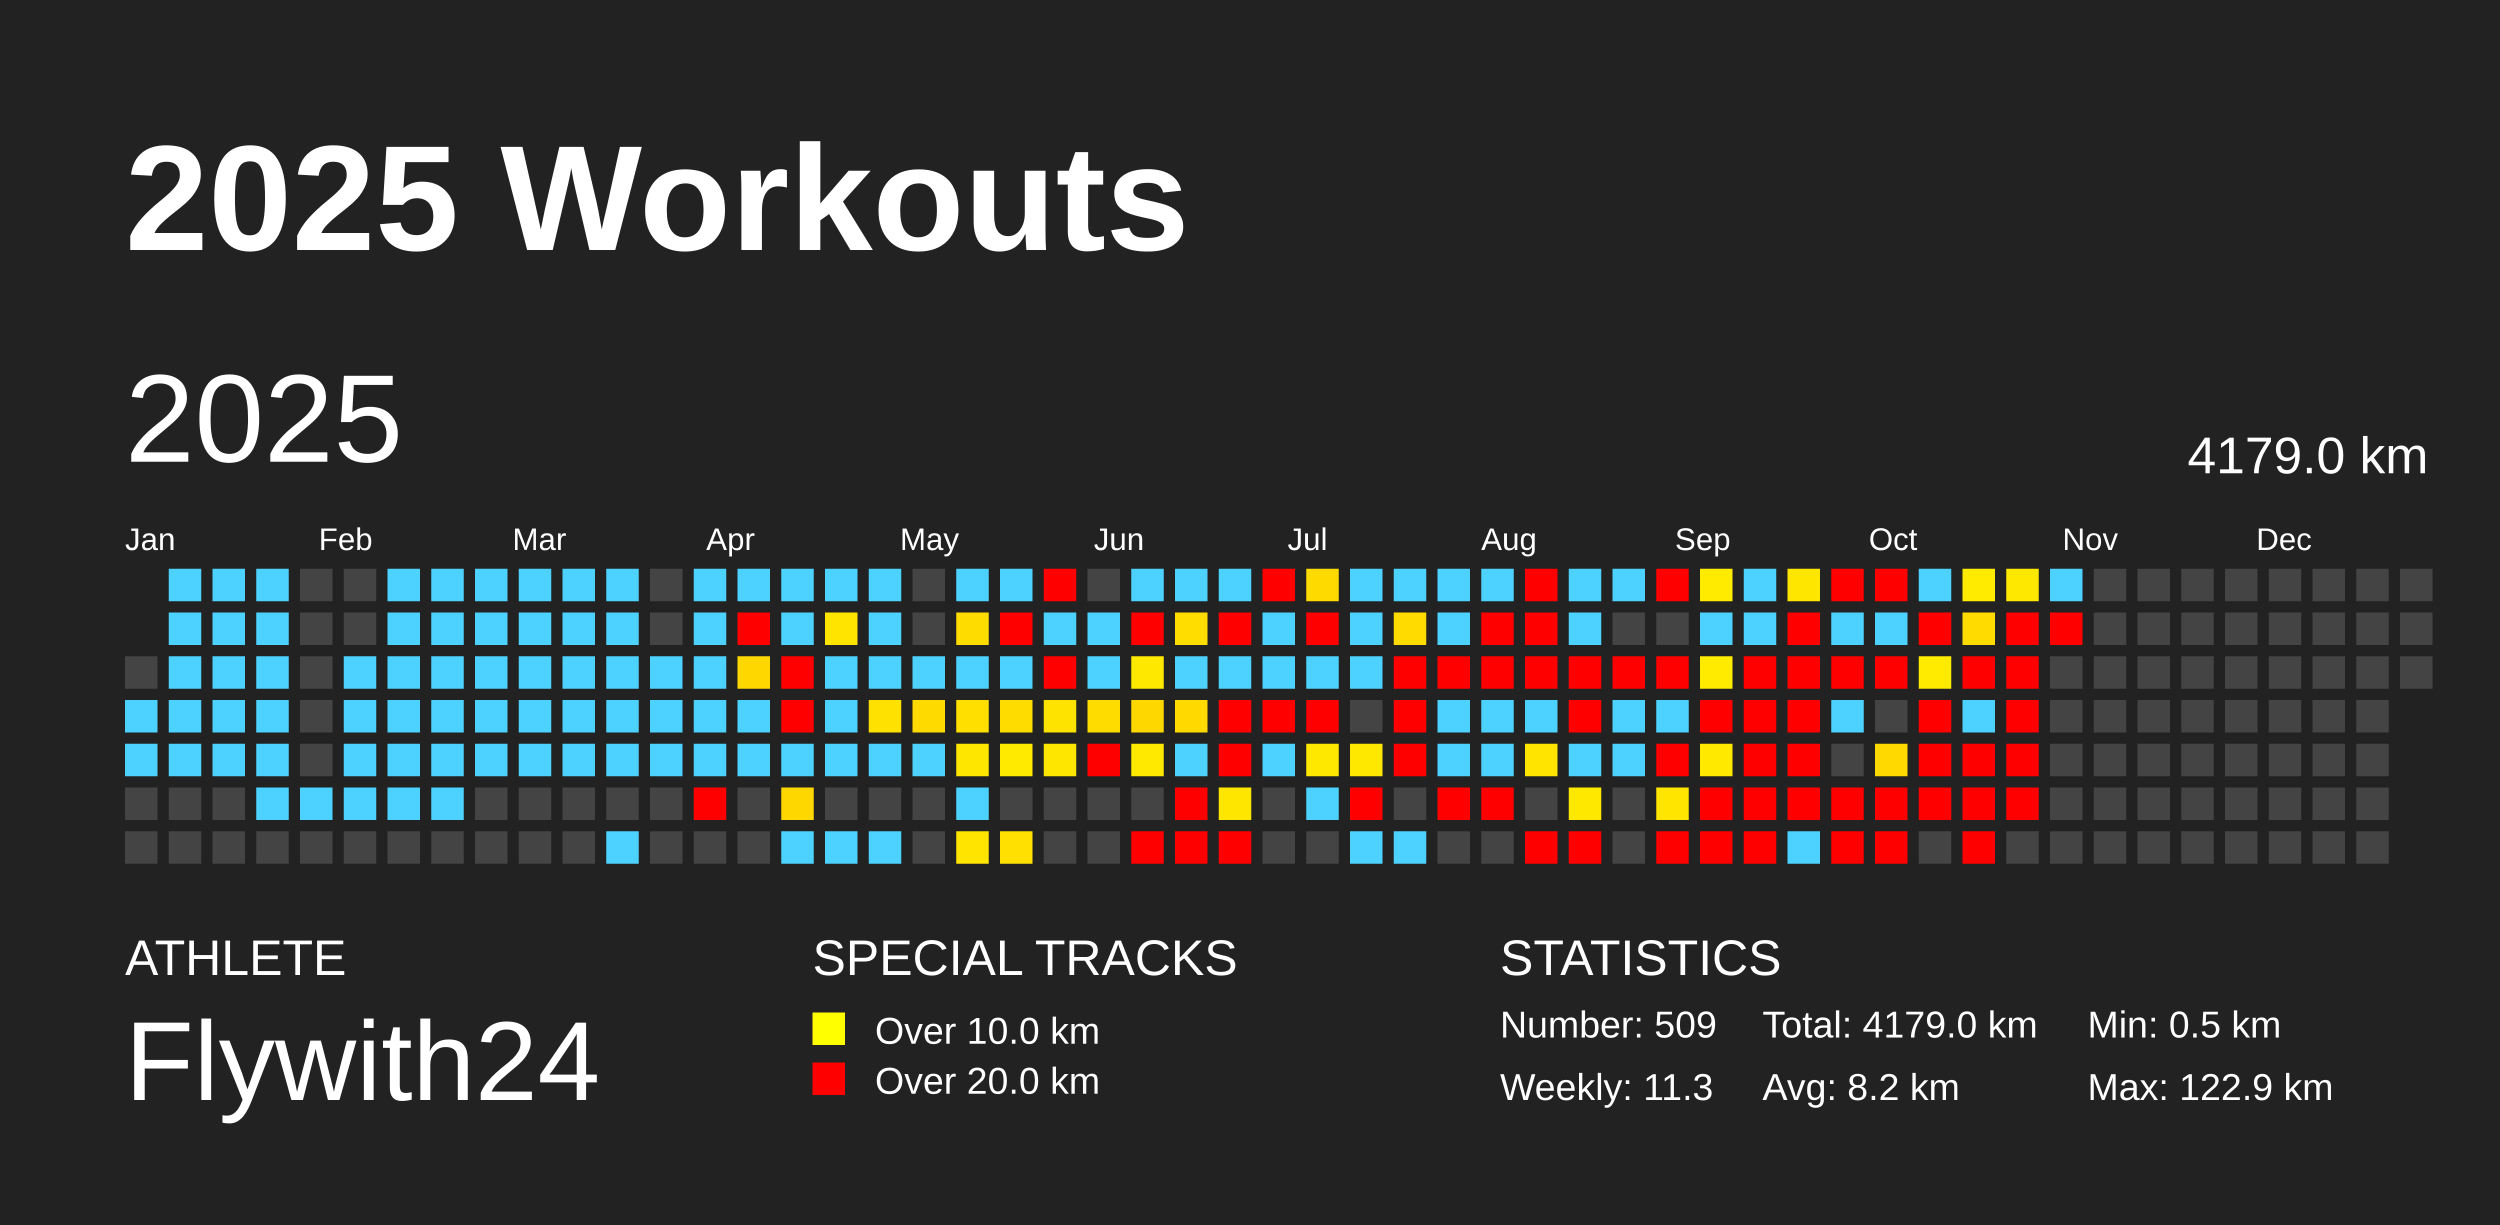
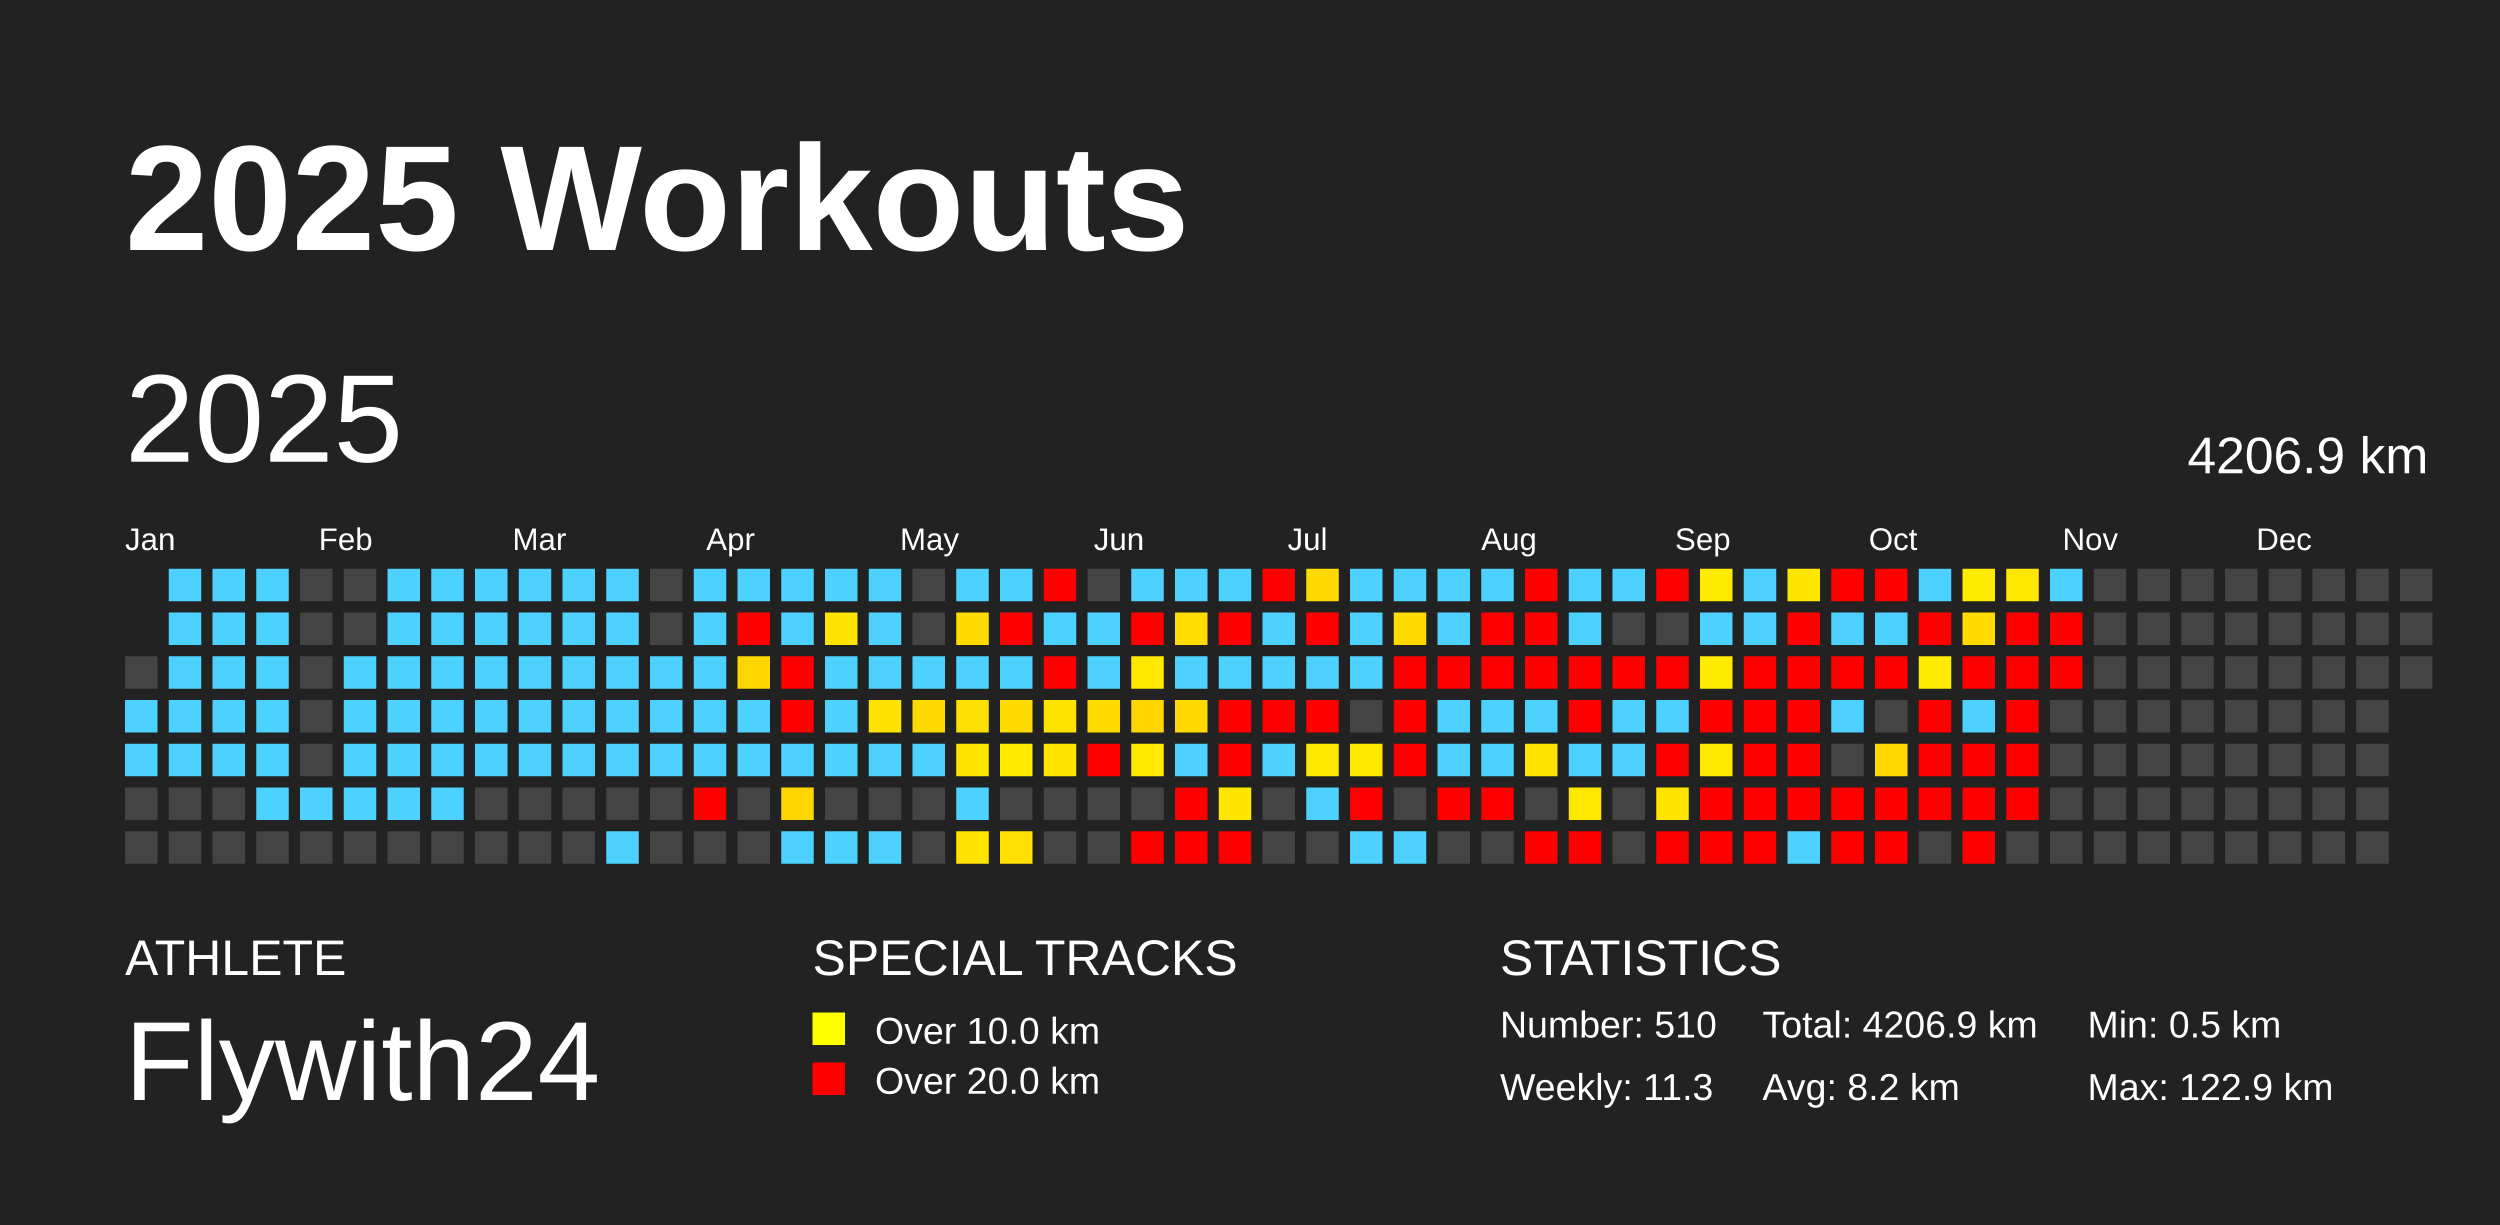
<svg xmlns="http://www.w3.org/2000/svg" baseProfile="full" height="98mm" version="1.1" viewBox="0,0,200,98" width="200mm">
  <defs />
  <rect fill="#222222" height="98" width="200" x="0" y="0" />
  <text fill="#FFFFFF" style="font-size:12px; font-family:Arial; font-weight:bold;" x="10" y="20">2025 Workouts</text>
  <text fill="#FFFFFF" style="font-size:4px; font-family:Arial" x="10" y="78">ATHLETE</text>
  <text fill="#FFFFFF" style="font-size:9px; font-family:Arial" x="10" y="88">Flywith24</text>
  <text fill="#FFFFFF" style="font-size:4px; font-family:Arial" x="65" y="78">SPECIAL TRACKS</text>
  <rect fill="yellow" height="2.6" width="2.6" x="65" y="81" />
  <text fill="#FFFFFF" style="font-size:3px; font-family:Arial" x="70" y="83.5">Over 10.0 km</text>
  <rect fill="red" height="2.6" width="2.6" x="65" y="85" />
  <text fill="#FFFFFF" style="font-size:3px; font-family:Arial" x="70" y="87.5">Over 20.0 km</text>
  <text fill="#FFFFFF" style="font-size:4px; font-family:Arial" x="120" y="78">STATISTICS</text>
-   <text fill="#FFFFFF" style="font-size:3px; font-family:Arial" x="120" y="83">Number: 509</text>
+   <text fill="#FFFFFF" style="font-size:3px; font-family:Arial" x="120" y="83">Number: 510</text>
  <text fill="#FFFFFF" style="font-size:3px; font-family:Arial" x="120" y="88">Weekly: 11.3</text>
-   <text fill="#FFFFFF" style="font-size:3px; font-family:Arial" x="141" y="83">Total: 4179.0 km</text>
+   <text fill="#FFFFFF" style="font-size:3px; font-family:Arial" x="141" y="83">Total: 4206.9 km</text>
  <text fill="#FFFFFF" style="font-size:3px; font-family:Arial" x="141" y="88">Avg: 8.2 km</text>
  <text fill="#FFFFFF" style="font-size:3px; font-family:Arial" x="167" y="83">Min: 0.5 km</text>
  <text fill="#FFFFFF" style="font-size:3px; font-family:Arial" x="167" y="88">Max: 122.9 km</text>
  <text dominant-baseline="hanging" fill="#FFFFFF" style="font-size:10.0px; font-family:Arial;" x="10" y="30">2025</text>
-   <text dominant-baseline="hanging" fill="#FFFFFF" style="font-size:4.125px; font-family:Arial;" x="175" y="35">4179.0 km</text>
+   <text dominant-baseline="hanging" fill="#FFFFFF" style="font-size:4.125px; font-family:Arial;" x="175" y="35">4206.9 km</text>
  <text fill="#FFFFFF" style="font-size:2.5px; font-family:Arial" x="10.0" y="44">Jan</text>
  <text fill="#FFFFFF" style="font-size:2.5px; font-family:Arial" x="25.5" y="44">Feb</text>
  <text fill="#FFFFFF" style="font-size:2.5px; font-family:Arial" x="41.0" y="44">Mar</text>
  <text fill="#FFFFFF" style="font-size:2.5px; font-family:Arial" x="56.5" y="44">Apr</text>
  <text fill="#FFFFFF" style="font-size:2.5px; font-family:Arial" x="72.0" y="44">May</text>
  <text fill="#FFFFFF" style="font-size:2.5px; font-family:Arial" x="87.5" y="44">Jun</text>
  <text fill="#FFFFFF" style="font-size:2.5px; font-family:Arial" x="103.0" y="44">Jul</text>
  <text fill="#FFFFFF" style="font-size:2.5px; font-family:Arial" x="118.5" y="44">Aug</text>
  <text fill="#FFFFFF" style="font-size:2.5px; font-family:Arial" x="134.0" y="44">Sep</text>
  <text fill="#FFFFFF" style="font-size:2.5px; font-family:Arial" x="149.5" y="44">Oct</text>
  <text fill="#FFFFFF" style="font-size:2.5px; font-family:Arial" x="165.0" y="44">Nov</text>
  <text fill="#FFFFFF" style="font-size:2.5px; font-family:Arial" x="180.5" y="44">Dec</text>
  <rect fill="#444444" height="2.6" width="2.6" x="10.0" y="52.5" />
  <rect fill="#4dd2ff" height="2.6" width="2.6" x="10.0" y="56.0" />
  <rect fill="#4dd2ff" height="2.6" width="2.6" x="10.0" y="59.5" />
  <rect fill="#444444" height="2.6" width="2.6" x="10.0" y="63.0" />
  <rect fill="#444444" height="2.6" width="2.6" x="10.0" y="66.5" />
  <rect fill="#4dd2ff" height="2.6" width="2.6" x="13.5" y="45.5" />
  <rect fill="#4dd2ff" height="2.6" width="2.6" x="13.5" y="49.0" />
  <rect fill="#4dd2ff" height="2.6" width="2.6" x="13.5" y="52.5" />
  <rect fill="#4dd2ff" height="2.6" width="2.6" x="13.5" y="56.0" />
  <rect fill="#4dd2ff" height="2.6" width="2.6" x="13.5" y="59.5" />
  <rect fill="#444444" height="2.6" width="2.6" x="13.5" y="63.0" />
  <rect fill="#444444" height="2.6" width="2.6" x="13.5" y="66.5" />
  <rect fill="#4dd2ff" height="2.6" width="2.6" x="17.0" y="45.5" />
  <rect fill="#4dd2ff" height="2.6" width="2.6" x="17.0" y="49.0" />
  <rect fill="#4dd2ff" height="2.6" width="2.6" x="17.0" y="52.5" />
  <rect fill="#4dd2ff" height="2.6" width="2.6" x="17.0" y="56.0" />
  <rect fill="#4dd2ff" height="2.6" width="2.6" x="17.0" y="59.5" />
  <rect fill="#444444" height="2.6" width="2.6" x="17.0" y="63.0" />
  <rect fill="#444444" height="2.6" width="2.6" x="17.0" y="66.5" />
  <rect fill="#4dd2ff" height="2.6" width="2.6" x="20.5" y="45.5" />
  <rect fill="#4dd2ff" height="2.6" width="2.6" x="20.5" y="49.0" />
  <rect fill="#4dd2ff" height="2.6" width="2.6" x="20.5" y="52.5" />
  <rect fill="#4dd2ff" height="2.6" width="2.6" x="20.5" y="56.0" />
  <rect fill="#4dd2ff" height="2.6" width="2.6" x="20.5" y="59.5" />
  <rect fill="#4dd2ff" height="2.6" width="2.6" x="20.5" y="63.0" />
  <rect fill="#444444" height="2.6" width="2.6" x="20.5" y="66.5" />
  <rect fill="#444444" height="2.6" width="2.6" x="24.0" y="45.5" />
  <rect fill="#444444" height="2.6" width="2.6" x="24.0" y="49.0" />
  <rect fill="#444444" height="2.6" width="2.6" x="24.0" y="52.5" />
  <rect fill="#444444" height="2.6" width="2.6" x="24.0" y="56.0" />
  <rect fill="#444444" height="2.6" width="2.6" x="24.0" y="59.5" />
  <rect fill="#4dd2ff" height="2.6" width="2.6" x="24.0" y="63.0" />
  <rect fill="#444444" height="2.6" width="2.6" x="24.0" y="66.5" />
  <rect fill="#444444" height="2.6" width="2.6" x="27.5" y="45.5" />
  <rect fill="#444444" height="2.6" width="2.6" x="27.5" y="49.0" />
  <rect fill="#4dd2ff" height="2.6" width="2.6" x="27.5" y="52.5" />
  <rect fill="#4dd2ff" height="2.6" width="2.6" x="27.5" y="56.0" />
  <rect fill="#4dd2ff" height="2.6" width="2.6" x="27.5" y="59.5" />
  <rect fill="#4dd2ff" height="2.6" width="2.6" x="27.5" y="63.0" />
  <rect fill="#444444" height="2.6" width="2.6" x="27.5" y="66.5" />
  <rect fill="#4dd2ff" height="2.6" width="2.6" x="31.0" y="45.5" />
  <rect fill="#4dd2ff" height="2.6" width="2.6" x="31.0" y="49.0" />
  <rect fill="#4dd2ff" height="2.6" width="2.6" x="31.0" y="52.5" />
  <rect fill="#4dd2ff" height="2.6" width="2.6" x="31.0" y="56.0" />
  <rect fill="#4dd2ff" height="2.6" width="2.6" x="31.0" y="59.5" />
  <rect fill="#4dd2ff" height="2.6" width="2.6" x="31.0" y="63.0" />
  <rect fill="#444444" height="2.6" width="2.6" x="31.0" y="66.5" />
  <rect fill="#4dd2ff" height="2.6" width="2.6" x="34.5" y="45.5" />
  <rect fill="#4dd2ff" height="2.6" width="2.6" x="34.5" y="49.0" />
  <rect fill="#4dd2ff" height="2.6" width="2.6" x="34.5" y="52.5" />
  <rect fill="#4dd2ff" height="2.6" width="2.6" x="34.5" y="56.0" />
  <rect fill="#4dd2ff" height="2.6" width="2.6" x="34.5" y="59.5" />
  <rect fill="#4dd2ff" height="2.6" width="2.6" x="34.5" y="63.0" />
  <rect fill="#444444" height="2.6" width="2.6" x="34.5" y="66.5" />
  <rect fill="#4dd2ff" height="2.6" width="2.6" x="38.0" y="45.5" />
  <rect fill="#4dd2ff" height="2.6" width="2.6" x="38.0" y="49.0" />
  <rect fill="#4dd2ff" height="2.6" width="2.6" x="38.0" y="52.5" />
  <rect fill="#4dd2ff" height="2.6" width="2.6" x="38.0" y="56.0" />
  <rect fill="#4dd2ff" height="2.6" width="2.6" x="38.0" y="59.5" />
  <rect fill="#444444" height="2.6" width="2.6" x="38.0" y="63.0" />
  <rect fill="#444444" height="2.6" width="2.6" x="38.0" y="66.5" />
  <rect fill="#4dd2ff" height="2.6" width="2.6" x="41.5" y="45.5" />
  <rect fill="#4dd2ff" height="2.6" width="2.6" x="41.5" y="49.0" />
  <rect fill="#4dd2ff" height="2.6" width="2.6" x="41.5" y="52.5" />
  <rect fill="#4dd2ff" height="2.6" width="2.6" x="41.5" y="56.0" />
  <rect fill="#4dd2ff" height="2.6" width="2.6" x="41.5" y="59.5" />
  <rect fill="#444444" height="2.6" width="2.6" x="41.5" y="63.0" />
  <rect fill="#444444" height="2.6" width="2.6" x="41.5" y="66.5" />
  <rect fill="#4dd2ff" height="2.6" width="2.6" x="45.0" y="45.5" />
  <rect fill="#4dd2ff" height="2.6" width="2.6" x="45.0" y="49.0" />
  <rect fill="#4dd2ff" height="2.6" width="2.6" x="45.0" y="52.5" />
  <rect fill="#4dd2ff" height="2.6" width="2.6" x="45.0" y="56.0" />
  <rect fill="#4dd2ff" height="2.6" width="2.6" x="45.0" y="59.5" />
  <rect fill="#444444" height="2.6" width="2.6" x="45.0" y="63.0" />
  <rect fill="#444444" height="2.6" width="2.6" x="45.0" y="66.5" />
  <rect fill="#4dd2ff" height="2.6" width="2.6" x="48.5" y="45.5" />
  <rect fill="#4dd2ff" height="2.6" width="2.6" x="48.5" y="49.0" />
  <rect fill="#4dd2ff" height="2.6" width="2.6" x="48.5" y="52.5" />
  <rect fill="#4dd2ff" height="2.6" width="2.6" x="48.5" y="56.0" />
  <rect fill="#4dd2ff" height="2.6" width="2.6" x="48.5" y="59.5" />
  <rect fill="#444444" height="2.6" width="2.6" x="48.5" y="63.0" />
  <rect fill="#4dd2ff" height="2.6" width="2.6" x="48.5" y="66.5" />
  <rect fill="#444444" height="2.6" width="2.6" x="52.0" y="45.5" />
  <rect fill="#444444" height="2.6" width="2.6" x="52.0" y="49.0" />
  <rect fill="#4dd2ff" height="2.6" width="2.6" x="52.0" y="52.5" />
  <rect fill="#4dd2ff" height="2.6" width="2.6" x="52.0" y="56.0" />
  <rect fill="#4dd2ff" height="2.6" width="2.6" x="52.0" y="59.5" />
  <rect fill="#444444" height="2.6" width="2.6" x="52.0" y="63.0" />
  <rect fill="#444444" height="2.6" width="2.6" x="52.0" y="66.5" />
  <rect fill="#4dd2ff" height="2.6" width="2.6" x="55.5" y="45.5" />
  <rect fill="#4dd2ff" height="2.6" width="2.6" x="55.5" y="49.0" />
  <rect fill="#4dd2ff" height="2.6" width="2.6" x="55.5" y="52.5" />
  <rect fill="#4dd2ff" height="2.6" width="2.6" x="55.5" y="56.0" />
  <rect fill="#4dd2ff" height="2.6" width="2.6" x="55.5" y="59.5" />
  <rect fill="red" height="2.6" width="2.6" x="55.5" y="63.0" />
  <rect fill="#444444" height="2.6" width="2.6" x="55.5" y="66.5" />
  <rect fill="#4dd2ff" height="2.6" width="2.6" x="59.0" y="45.5" />
  <rect fill="red" height="2.6" width="2.6" x="59.0" y="49.0" />
  <rect fill="#ffd700" height="2.6" width="2.6" x="59.0" y="52.5" />
  <rect fill="#4dd2ff" height="2.6" width="2.6" x="59.0" y="56.0" />
  <rect fill="#4dd2ff" height="2.6" width="2.6" x="59.0" y="59.5" />
  <rect fill="#444444" height="2.6" width="2.6" x="59.0" y="63.0" />
  <rect fill="#444444" height="2.6" width="2.6" x="59.0" y="66.5" />
  <rect fill="#4dd2ff" height="2.6" width="2.6" x="62.5" y="45.5" />
  <rect fill="#4dd2ff" height="2.6" width="2.6" x="62.5" y="49.0" />
  <rect fill="red" height="2.6" width="2.6" x="62.5" y="52.5" />
  <rect fill="red" height="2.6" width="2.6" x="62.5" y="56.0" />
  <rect fill="#4dd2ff" height="2.6" width="2.6" x="62.5" y="59.5" />
  <rect fill="#ffd700" height="2.6" width="2.6" x="62.5" y="63.0" />
  <rect fill="#4dd2ff" height="2.6" width="2.6" x="62.5" y="66.5" />
  <rect fill="#4dd2ff" height="2.6" width="2.6" x="66.0" y="45.5" />
  <rect fill="#ffe400" height="2.6" width="2.6" x="66.0" y="49.0" />
  <rect fill="#4dd2ff" height="2.6" width="2.6" x="66.0" y="52.5" />
  <rect fill="#4dd2ff" height="2.6" width="2.6" x="66.0" y="56.0" />
  <rect fill="#4dd2ff" height="2.6" width="2.6" x="66.0" y="59.5" />
  <rect fill="#444444" height="2.6" width="2.6" x="66.0" y="63.0" />
  <rect fill="#4dd2ff" height="2.6" width="2.6" x="66.0" y="66.5" />
  <rect fill="#4dd2ff" height="2.6" width="2.6" x="69.5" y="45.5" />
  <rect fill="#4dd2ff" height="2.6" width="2.6" x="69.5" y="49.0" />
  <rect fill="#4dd2ff" height="2.6" width="2.6" x="69.5" y="52.5" />
  <rect fill="#ffe100" height="2.6" width="2.6" x="69.5" y="56.0" />
  <rect fill="#4dd2ff" height="2.6" width="2.6" x="69.5" y="59.5" />
  <rect fill="#444444" height="2.6" width="2.6" x="69.5" y="63.0" />
  <rect fill="#4dd2ff" height="2.6" width="2.6" x="69.5" y="66.5" />
  <rect fill="#444444" height="2.6" width="2.6" x="73.0" y="45.5" />
  <rect fill="#444444" height="2.6" width="2.6" x="73.0" y="49.0" />
  <rect fill="#4dd2ff" height="2.6" width="2.6" x="73.0" y="52.5" />
  <rect fill="#ffda00" height="2.6" width="2.6" x="73.0" y="56.0" />
  <rect fill="#4dd2ff" height="2.6" width="2.6" x="73.0" y="59.5" />
  <rect fill="#444444" height="2.6" width="2.6" x="73.0" y="63.0" />
  <rect fill="#444444" height="2.6" width="2.6" x="73.0" y="66.5" />
  <rect fill="#4dd2ff" height="2.6" width="2.6" x="76.5" y="45.5" />
  <rect fill="#ffdc00" height="2.6" width="2.6" x="76.5" y="49.0" />
  <rect fill="#4dd2ff" height="2.6" width="2.6" x="76.5" y="52.5" />
  <rect fill="#ffdf00" height="2.6" width="2.6" x="76.5" y="56.0" />
  <rect fill="#ffe600" height="2.6" width="2.6" x="76.5" y="59.5" />
  <rect fill="#4dd2ff" height="2.6" width="2.6" x="76.5" y="63.0" />
  <rect fill="#ffe400" height="2.6" width="2.6" x="76.5" y="66.5" />
  <rect fill="#4dd2ff" height="2.6" width="2.6" x="80.0" y="45.5" />
  <rect fill="red" height="2.6" width="2.6" x="80.0" y="49.0" />
  <rect fill="#4dd2ff" height="2.6" width="2.6" x="80.0" y="52.5" />
  <rect fill="#ffdc00" height="2.6" width="2.6" x="80.0" y="56.0" />
  <rect fill="#ffea00" height="2.6" width="2.6" x="80.0" y="59.5" />
  <rect fill="#444444" height="2.6" width="2.6" x="80.0" y="63.0" />
  <rect fill="#ffe000" height="2.6" width="2.6" x="80.0" y="66.5" />
  <rect fill="red" height="2.6" width="2.6" x="83.5" y="45.5" />
  <rect fill="#4dd2ff" height="2.6" width="2.6" x="83.5" y="49.0" />
  <rect fill="red" height="2.6" width="2.6" x="83.5" y="52.5" />
  <rect fill="#ffe300" height="2.6" width="2.6" x="83.5" y="56.0" />
  <rect fill="#ffe600" height="2.6" width="2.6" x="83.5" y="59.5" />
  <rect fill="#444444" height="2.6" width="2.6" x="83.5" y="63.0" />
  <rect fill="#444444" height="2.6" width="2.6" x="83.5" y="66.5" />
  <rect fill="#444444" height="2.6" width="2.6" x="87.0" y="45.5" />
  <rect fill="#4dd2ff" height="2.6" width="2.6" x="87.0" y="49.0" />
  <rect fill="#4dd2ff" height="2.6" width="2.6" x="87.0" y="52.5" />
  <rect fill="#ffdc00" height="2.6" width="2.6" x="87.0" y="56.0" />
  <rect fill="red" height="2.6" width="2.6" x="87.0" y="59.5" />
  <rect fill="#444444" height="2.6" width="2.6" x="87.0" y="63.0" />
  <rect fill="#444444" height="2.6" width="2.6" x="87.0" y="66.5" />
  <rect fill="#4dd2ff" height="2.6" width="2.6" x="90.5" y="45.5" />
  <rect fill="red" height="2.6" width="2.6" x="90.5" y="49.0" />
  <rect fill="#ffe800" height="2.6" width="2.6" x="90.5" y="52.5" />
  <rect fill="#ffd700" height="2.6" width="2.6" x="90.5" y="56.0" />
  <rect fill="#ffe900" height="2.6" width="2.6" x="90.5" y="59.5" />
  <rect fill="#444444" height="2.6" width="2.6" x="90.5" y="63.0" />
  <rect fill="red" height="2.6" width="2.6" x="90.5" y="66.5" />
  <rect fill="#4dd2ff" height="2.6" width="2.6" x="94.0" y="45.5" />
  <rect fill="#ffdd00" height="2.6" width="2.6" x="94.0" y="49.0" />
  <rect fill="#4dd2ff" height="2.6" width="2.6" x="94.0" y="52.5" />
  <rect fill="#ffd900" height="2.6" width="2.6" x="94.0" y="56.0" />
  <rect fill="#4dd2ff" height="2.6" width="2.6" x="94.0" y="59.5" />
  <rect fill="red" height="2.6" width="2.6" x="94.0" y="63.0" />
  <rect fill="red" height="2.6" width="2.6" x="94.0" y="66.5" />
  <rect fill="#4dd2ff" height="2.6" width="2.6" x="97.5" y="45.5" />
  <rect fill="red" height="2.6" width="2.6" x="97.5" y="49.0" />
  <rect fill="#4dd2ff" height="2.6" width="2.6" x="97.5" y="52.5" />
  <rect fill="red" height="2.6" width="2.6" x="97.5" y="56.0" />
  <rect fill="red" height="2.6" width="2.6" x="97.5" y="59.5" />
  <rect fill="#ffe600" height="2.6" width="2.6" x="97.5" y="63.0" />
  <rect fill="red" height="2.6" width="2.6" x="97.5" y="66.5" />
  <rect fill="red" height="2.6" width="2.6" x="101.0" y="45.5" />
  <rect fill="#4dd2ff" height="2.6" width="2.6" x="101.0" y="49.0" />
  <rect fill="#4dd2ff" height="2.6" width="2.6" x="101.0" y="52.5" />
  <rect fill="red" height="2.6" width="2.6" x="101.0" y="56.0" />
  <rect fill="#4dd2ff" height="2.6" width="2.6" x="101.0" y="59.5" />
  <rect fill="#444444" height="2.6" width="2.6" x="101.0" y="63.0" />
  <rect fill="#444444" height="2.6" width="2.6" x="101.0" y="66.5" />
  <rect fill="#ffda00" height="2.6" width="2.6" x="104.5" y="45.5" />
  <rect fill="red" height="2.6" width="2.6" x="104.5" y="49.0" />
  <rect fill="#4dd2ff" height="2.6" width="2.6" x="104.5" y="52.5" />
  <rect fill="red" height="2.6" width="2.6" x="104.5" y="56.0" />
  <rect fill="#ffe800" height="2.6" width="2.6" x="104.5" y="59.5" />
  <rect fill="#4dd2ff" height="2.6" width="2.6" x="104.5" y="63.0" />
  <rect fill="#444444" height="2.6" width="2.6" x="104.5" y="66.5" />
  <rect fill="#4dd2ff" height="2.6" width="2.6" x="108.0" y="45.5" />
  <rect fill="#4dd2ff" height="2.6" width="2.6" x="108.0" y="49.0" />
  <rect fill="#4dd2ff" height="2.6" width="2.6" x="108.0" y="52.5" />
  <rect fill="#444444" height="2.6" width="2.6" x="108.0" y="56.0" />
  <rect fill="#ffe800" height="2.6" width="2.6" x="108.0" y="59.5" />
  <rect fill="red" height="2.6" width="2.6" x="108.0" y="63.0" />
  <rect fill="#4dd2ff" height="2.6" width="2.6" x="108.0" y="66.5" />
  <rect fill="#4dd2ff" height="2.6" width="2.6" x="111.5" y="45.5" />
  <rect fill="#ffdb00" height="2.6" width="2.6" x="111.5" y="49.0" />
  <rect fill="red" height="2.6" width="2.6" x="111.5" y="52.5" />
  <rect fill="red" height="2.6" width="2.6" x="111.5" y="56.0" />
  <rect fill="red" height="2.6" width="2.6" x="111.5" y="59.5" />
  <rect fill="#444444" height="2.6" width="2.6" x="111.5" y="63.0" />
  <rect fill="#4dd2ff" height="2.6" width="2.6" x="111.5" y="66.5" />
  <rect fill="#4dd2ff" height="2.6" width="2.6" x="115.0" y="45.5" />
  <rect fill="#4dd2ff" height="2.6" width="2.6" x="115.0" y="49.0" />
  <rect fill="red" height="2.6" width="2.6" x="115.0" y="52.5" />
  <rect fill="#4dd2ff" height="2.6" width="2.6" x="115.0" y="56.0" />
  <rect fill="#4dd2ff" height="2.6" width="2.6" x="115.0" y="59.5" />
  <rect fill="red" height="2.6" width="2.6" x="115.0" y="63.0" />
  <rect fill="#444444" height="2.6" width="2.6" x="115.0" y="66.5" />
  <rect fill="#4dd2ff" height="2.6" width="2.6" x="118.5" y="45.5" />
  <rect fill="red" height="2.6" width="2.6" x="118.5" y="49.0" />
  <rect fill="red" height="2.6" width="2.6" x="118.5" y="52.5" />
  <rect fill="#4dd2ff" height="2.6" width="2.6" x="118.5" y="56.0" />
  <rect fill="#4dd2ff" height="2.6" width="2.6" x="118.5" y="59.5" />
  <rect fill="red" height="2.6" width="2.6" x="118.5" y="63.0" />
  <rect fill="#444444" height="2.6" width="2.6" x="118.5" y="66.5" />
  <rect fill="red" height="2.6" width="2.6" x="122.0" y="45.5" />
  <rect fill="red" height="2.6" width="2.6" x="122.0" y="49.0" />
  <rect fill="red" height="2.6" width="2.6" x="122.0" y="52.5" />
  <rect fill="#4dd2ff" height="2.6" width="2.6" x="122.0" y="56.0" />
  <rect fill="#ffe400" height="2.6" width="2.6" x="122.0" y="59.5" />
  <rect fill="#444444" height="2.6" width="2.6" x="122.0" y="63.0" />
  <rect fill="red" height="2.6" width="2.6" x="122.0" y="66.5" />
  <rect fill="#4dd2ff" height="2.6" width="2.6" x="125.5" y="45.5" />
  <rect fill="#4dd2ff" height="2.6" width="2.6" x="125.5" y="49.0" />
  <rect fill="red" height="2.6" width="2.6" x="125.5" y="52.5" />
  <rect fill="red" height="2.6" width="2.6" x="125.5" y="56.0" />
  <rect fill="#4dd2ff" height="2.6" width="2.6" x="125.5" y="59.5" />
  <rect fill="#ffe800" height="2.6" width="2.6" x="125.5" y="63.0" />
  <rect fill="red" height="2.6" width="2.6" x="125.5" y="66.5" />
  <rect fill="#4dd2ff" height="2.6" width="2.6" x="129.0" y="45.5" />
  <rect fill="#444444" height="2.6" width="2.6" x="129.0" y="49.0" />
  <rect fill="red" height="2.6" width="2.6" x="129.0" y="52.5" />
  <rect fill="#4dd2ff" height="2.6" width="2.6" x="129.0" y="56.0" />
  <rect fill="#4dd2ff" height="2.6" width="2.6" x="129.0" y="59.5" />
  <rect fill="#444444" height="2.6" width="2.6" x="129.0" y="63.0" />
  <rect fill="#444444" height="2.6" width="2.6" x="129.0" y="66.5" />
  <rect fill="red" height="2.6" width="2.6" x="132.5" y="45.5" />
  <rect fill="#444444" height="2.6" width="2.6" x="132.5" y="49.0" />
  <rect fill="red" height="2.6" width="2.6" x="132.5" y="52.5" />
  <rect fill="#4dd2ff" height="2.6" width="2.6" x="132.5" y="56.0" />
  <rect fill="red" height="2.6" width="2.6" x="132.5" y="59.5" />
  <rect fill="#ffe500" height="2.6" width="2.6" x="132.5" y="63.0" />
  <rect fill="red" height="2.6" width="2.6" x="132.5" y="66.5" />
  <rect fill="#ffeb00" height="2.6" width="2.6" x="136.0" y="45.5" />
  <rect fill="#4dd2ff" height="2.6" width="2.6" x="136.0" y="49.0" />
  <rect fill="#ffeb00" height="2.6" width="2.6" x="136.0" y="52.5" />
  <rect fill="red" height="2.6" width="2.6" x="136.0" y="56.0" />
  <rect fill="#ffe900" height="2.6" width="2.6" x="136.0" y="59.5" />
  <rect fill="red" height="2.6" width="2.6" x="136.0" y="63.0" />
  <rect fill="red" height="2.6" width="2.6" x="136.0" y="66.5" />
  <rect fill="#4dd2ff" height="2.6" width="2.6" x="139.5" y="45.5" />
  <rect fill="#4dd2ff" height="2.6" width="2.6" x="139.5" y="49.0" />
  <rect fill="red" height="2.6" width="2.6" x="139.5" y="52.5" />
  <rect fill="red" height="2.6" width="2.6" x="139.5" y="56.0" />
  <rect fill="red" height="2.6" width="2.6" x="139.5" y="59.5" />
  <rect fill="red" height="2.6" width="2.6" x="139.5" y="63.0" />
  <rect fill="red" height="2.6" width="2.6" x="139.5" y="66.5" />
  <rect fill="#ffe600" height="2.6" width="2.6" x="143.0" y="45.5" />
  <rect fill="red" height="2.6" width="2.6" x="143.0" y="49.0" />
  <rect fill="red" height="2.6" width="2.6" x="143.0" y="52.5" />
  <rect fill="red" height="2.6" width="2.6" x="143.0" y="56.0" />
  <rect fill="red" height="2.6" width="2.6" x="143.0" y="59.5" />
  <rect fill="red" height="2.6" width="2.6" x="143.0" y="63.0" />
  <rect fill="#4dd2ff" height="2.6" width="2.6" x="143.0" y="66.5" />
  <rect fill="red" height="2.6" width="2.6" x="146.5" y="45.5" />
  <rect fill="#4dd2ff" height="2.6" width="2.6" x="146.5" y="49.0" />
  <rect fill="red" height="2.6" width="2.6" x="146.5" y="52.5" />
  <rect fill="#4dd2ff" height="2.6" width="2.6" x="146.5" y="56.0" />
  <rect fill="#444444" height="2.6" width="2.6" x="146.5" y="59.5" />
  <rect fill="red" height="2.6" width="2.6" x="146.5" y="63.0" />
  <rect fill="red" height="2.6" width="2.6" x="146.5" y="66.5" />
  <rect fill="red" height="2.6" width="2.6" x="150.0" y="45.5" />
  <rect fill="#4dd2ff" height="2.6" width="2.6" x="150.0" y="49.0" />
  <rect fill="red" height="2.6" width="2.6" x="150.0" y="52.5" />
  <rect fill="#444444" height="2.6" width="2.6" x="150.0" y="56.0" />
  <rect fill="#ffd900" height="2.6" width="2.6" x="150.0" y="59.5" />
  <rect fill="red" height="2.6" width="2.6" x="150.0" y="63.0" />
  <rect fill="red" height="2.6" width="2.6" x="150.0" y="66.5" />
  <rect fill="#4dd2ff" height="2.6" width="2.6" x="153.5" y="45.5" />
  <rect fill="red" height="2.6" width="2.6" x="153.5" y="49.0" />
  <rect fill="#ffeb00" height="2.6" width="2.6" x="153.5" y="52.5" />
  <rect fill="red" height="2.6" width="2.6" x="153.5" y="56.0" />
  <rect fill="red" height="2.6" width="2.6" x="153.5" y="59.5" />
  <rect fill="red" height="2.6" width="2.6" x="153.5" y="63.0" />
  <rect fill="#444444" height="2.6" width="2.6" x="153.5" y="66.5" />
  <rect fill="#ffeb00" height="2.6" width="2.6" x="157.0" y="45.5" />
  <rect fill="#ffdb00" height="2.6" width="2.6" x="157.0" y="49.0" />
  <rect fill="red" height="2.6" width="2.6" x="157.0" y="52.5" />
  <rect fill="#4dd2ff" height="2.6" width="2.6" x="157.0" y="56.0" />
  <rect fill="red" height="2.6" width="2.6" x="157.0" y="59.5" />
  <rect fill="red" height="2.6" width="2.6" x="157.0" y="63.0" />
  <rect fill="red" height="2.6" width="2.6" x="157.0" y="66.5" />
  <rect fill="#ffe800" height="2.6" width="2.6" x="160.5" y="45.5" />
  <rect fill="red" height="2.6" width="2.6" x="160.5" y="49.0" />
  <rect fill="red" height="2.6" width="2.6" x="160.5" y="52.5" />
  <rect fill="red" height="2.6" width="2.6" x="160.5" y="56.0" />
  <rect fill="red" height="2.6" width="2.6" x="160.5" y="59.5" />
  <rect fill="red" height="2.6" width="2.6" x="160.5" y="63.0" />
  <rect fill="#444444" height="2.6" width="2.6" x="160.5" y="66.5" />
  <rect fill="#4dd2ff" height="2.6" width="2.6" x="164.0" y="45.5" />
  <rect fill="red" height="2.6" width="2.6" x="164.0" y="49.0" />
-   <rect fill="#444444" height="2.6" width="2.6" x="164.0" y="52.5" />
+   <rect fill="red" height="2.6" width="2.6" x="164.0" y="52.5" />
  <rect fill="#444444" height="2.6" width="2.6" x="164.0" y="56.0" />
  <rect fill="#444444" height="2.6" width="2.6" x="164.0" y="59.5" />
  <rect fill="#444444" height="2.6" width="2.6" x="164.0" y="63.0" />
  <rect fill="#444444" height="2.6" width="2.6" x="164.0" y="66.5" />
  <rect fill="#444444" height="2.6" width="2.6" x="167.5" y="45.5" />
  <rect fill="#444444" height="2.6" width="2.6" x="167.5" y="49.0" />
  <rect fill="#444444" height="2.6" width="2.6" x="167.5" y="52.5" />
  <rect fill="#444444" height="2.6" width="2.6" x="167.5" y="56.0" />
  <rect fill="#444444" height="2.6" width="2.6" x="167.5" y="59.5" />
  <rect fill="#444444" height="2.6" width="2.6" x="167.5" y="63.0" />
  <rect fill="#444444" height="2.6" width="2.6" x="167.5" y="66.5" />
  <rect fill="#444444" height="2.6" width="2.6" x="171.0" y="45.5" />
  <rect fill="#444444" height="2.6" width="2.6" x="171.0" y="49.0" />
  <rect fill="#444444" height="2.6" width="2.6" x="171.0" y="52.5" />
  <rect fill="#444444" height="2.6" width="2.6" x="171.0" y="56.0" />
  <rect fill="#444444" height="2.6" width="2.6" x="171.0" y="59.5" />
  <rect fill="#444444" height="2.6" width="2.6" x="171.0" y="63.0" />
  <rect fill="#444444" height="2.6" width="2.6" x="171.0" y="66.5" />
  <rect fill="#444444" height="2.6" width="2.6" x="174.5" y="45.5" />
  <rect fill="#444444" height="2.6" width="2.6" x="174.5" y="49.0" />
  <rect fill="#444444" height="2.6" width="2.6" x="174.5" y="52.5" />
  <rect fill="#444444" height="2.6" width="2.6" x="174.5" y="56.0" />
  <rect fill="#444444" height="2.6" width="2.6" x="174.5" y="59.5" />
  <rect fill="#444444" height="2.6" width="2.6" x="174.5" y="63.0" />
  <rect fill="#444444" height="2.6" width="2.6" x="174.5" y="66.5" />
  <rect fill="#444444" height="2.6" width="2.6" x="178.0" y="45.5" />
  <rect fill="#444444" height="2.6" width="2.6" x="178.0" y="49.0" />
  <rect fill="#444444" height="2.6" width="2.6" x="178.0" y="52.5" />
  <rect fill="#444444" height="2.6" width="2.6" x="178.0" y="56.0" />
  <rect fill="#444444" height="2.6" width="2.6" x="178.0" y="59.5" />
  <rect fill="#444444" height="2.6" width="2.6" x="178.0" y="63.0" />
  <rect fill="#444444" height="2.6" width="2.6" x="178.0" y="66.5" />
  <rect fill="#444444" height="2.6" width="2.6" x="181.5" y="45.5" />
  <rect fill="#444444" height="2.6" width="2.6" x="181.5" y="49.0" />
  <rect fill="#444444" height="2.6" width="2.6" x="181.5" y="52.5" />
  <rect fill="#444444" height="2.6" width="2.6" x="181.5" y="56.0" />
  <rect fill="#444444" height="2.6" width="2.6" x="181.5" y="59.5" />
  <rect fill="#444444" height="2.6" width="2.6" x="181.5" y="63.0" />
  <rect fill="#444444" height="2.6" width="2.6" x="181.5" y="66.5" />
  <rect fill="#444444" height="2.6" width="2.6" x="185.0" y="45.5" />
  <rect fill="#444444" height="2.6" width="2.6" x="185.0" y="49.0" />
  <rect fill="#444444" height="2.6" width="2.6" x="185.0" y="52.5" />
  <rect fill="#444444" height="2.6" width="2.6" x="185.0" y="56.0" />
  <rect fill="#444444" height="2.6" width="2.6" x="185.0" y="59.5" />
  <rect fill="#444444" height="2.6" width="2.6" x="185.0" y="63.0" />
  <rect fill="#444444" height="2.6" width="2.6" x="185.0" y="66.5" />
  <rect fill="#444444" height="2.6" width="2.6" x="188.5" y="45.5" />
  <rect fill="#444444" height="2.6" width="2.6" x="188.5" y="49.0" />
  <rect fill="#444444" height="2.6" width="2.6" x="188.5" y="52.5" />
  <rect fill="#444444" height="2.6" width="2.6" x="188.5" y="56.0" />
  <rect fill="#444444" height="2.6" width="2.6" x="188.5" y="59.5" />
  <rect fill="#444444" height="2.6" width="2.6" x="188.5" y="63.0" />
  <rect fill="#444444" height="2.6" width="2.6" x="188.5" y="66.5" />
  <rect fill="#444444" height="2.6" width="2.6" x="192.0" y="45.5" />
  <rect fill="#444444" height="2.6" width="2.6" x="192.0" y="49.0" />
  <rect fill="#444444" height="2.6" width="2.6" x="192.0" y="52.5" />
</svg>
